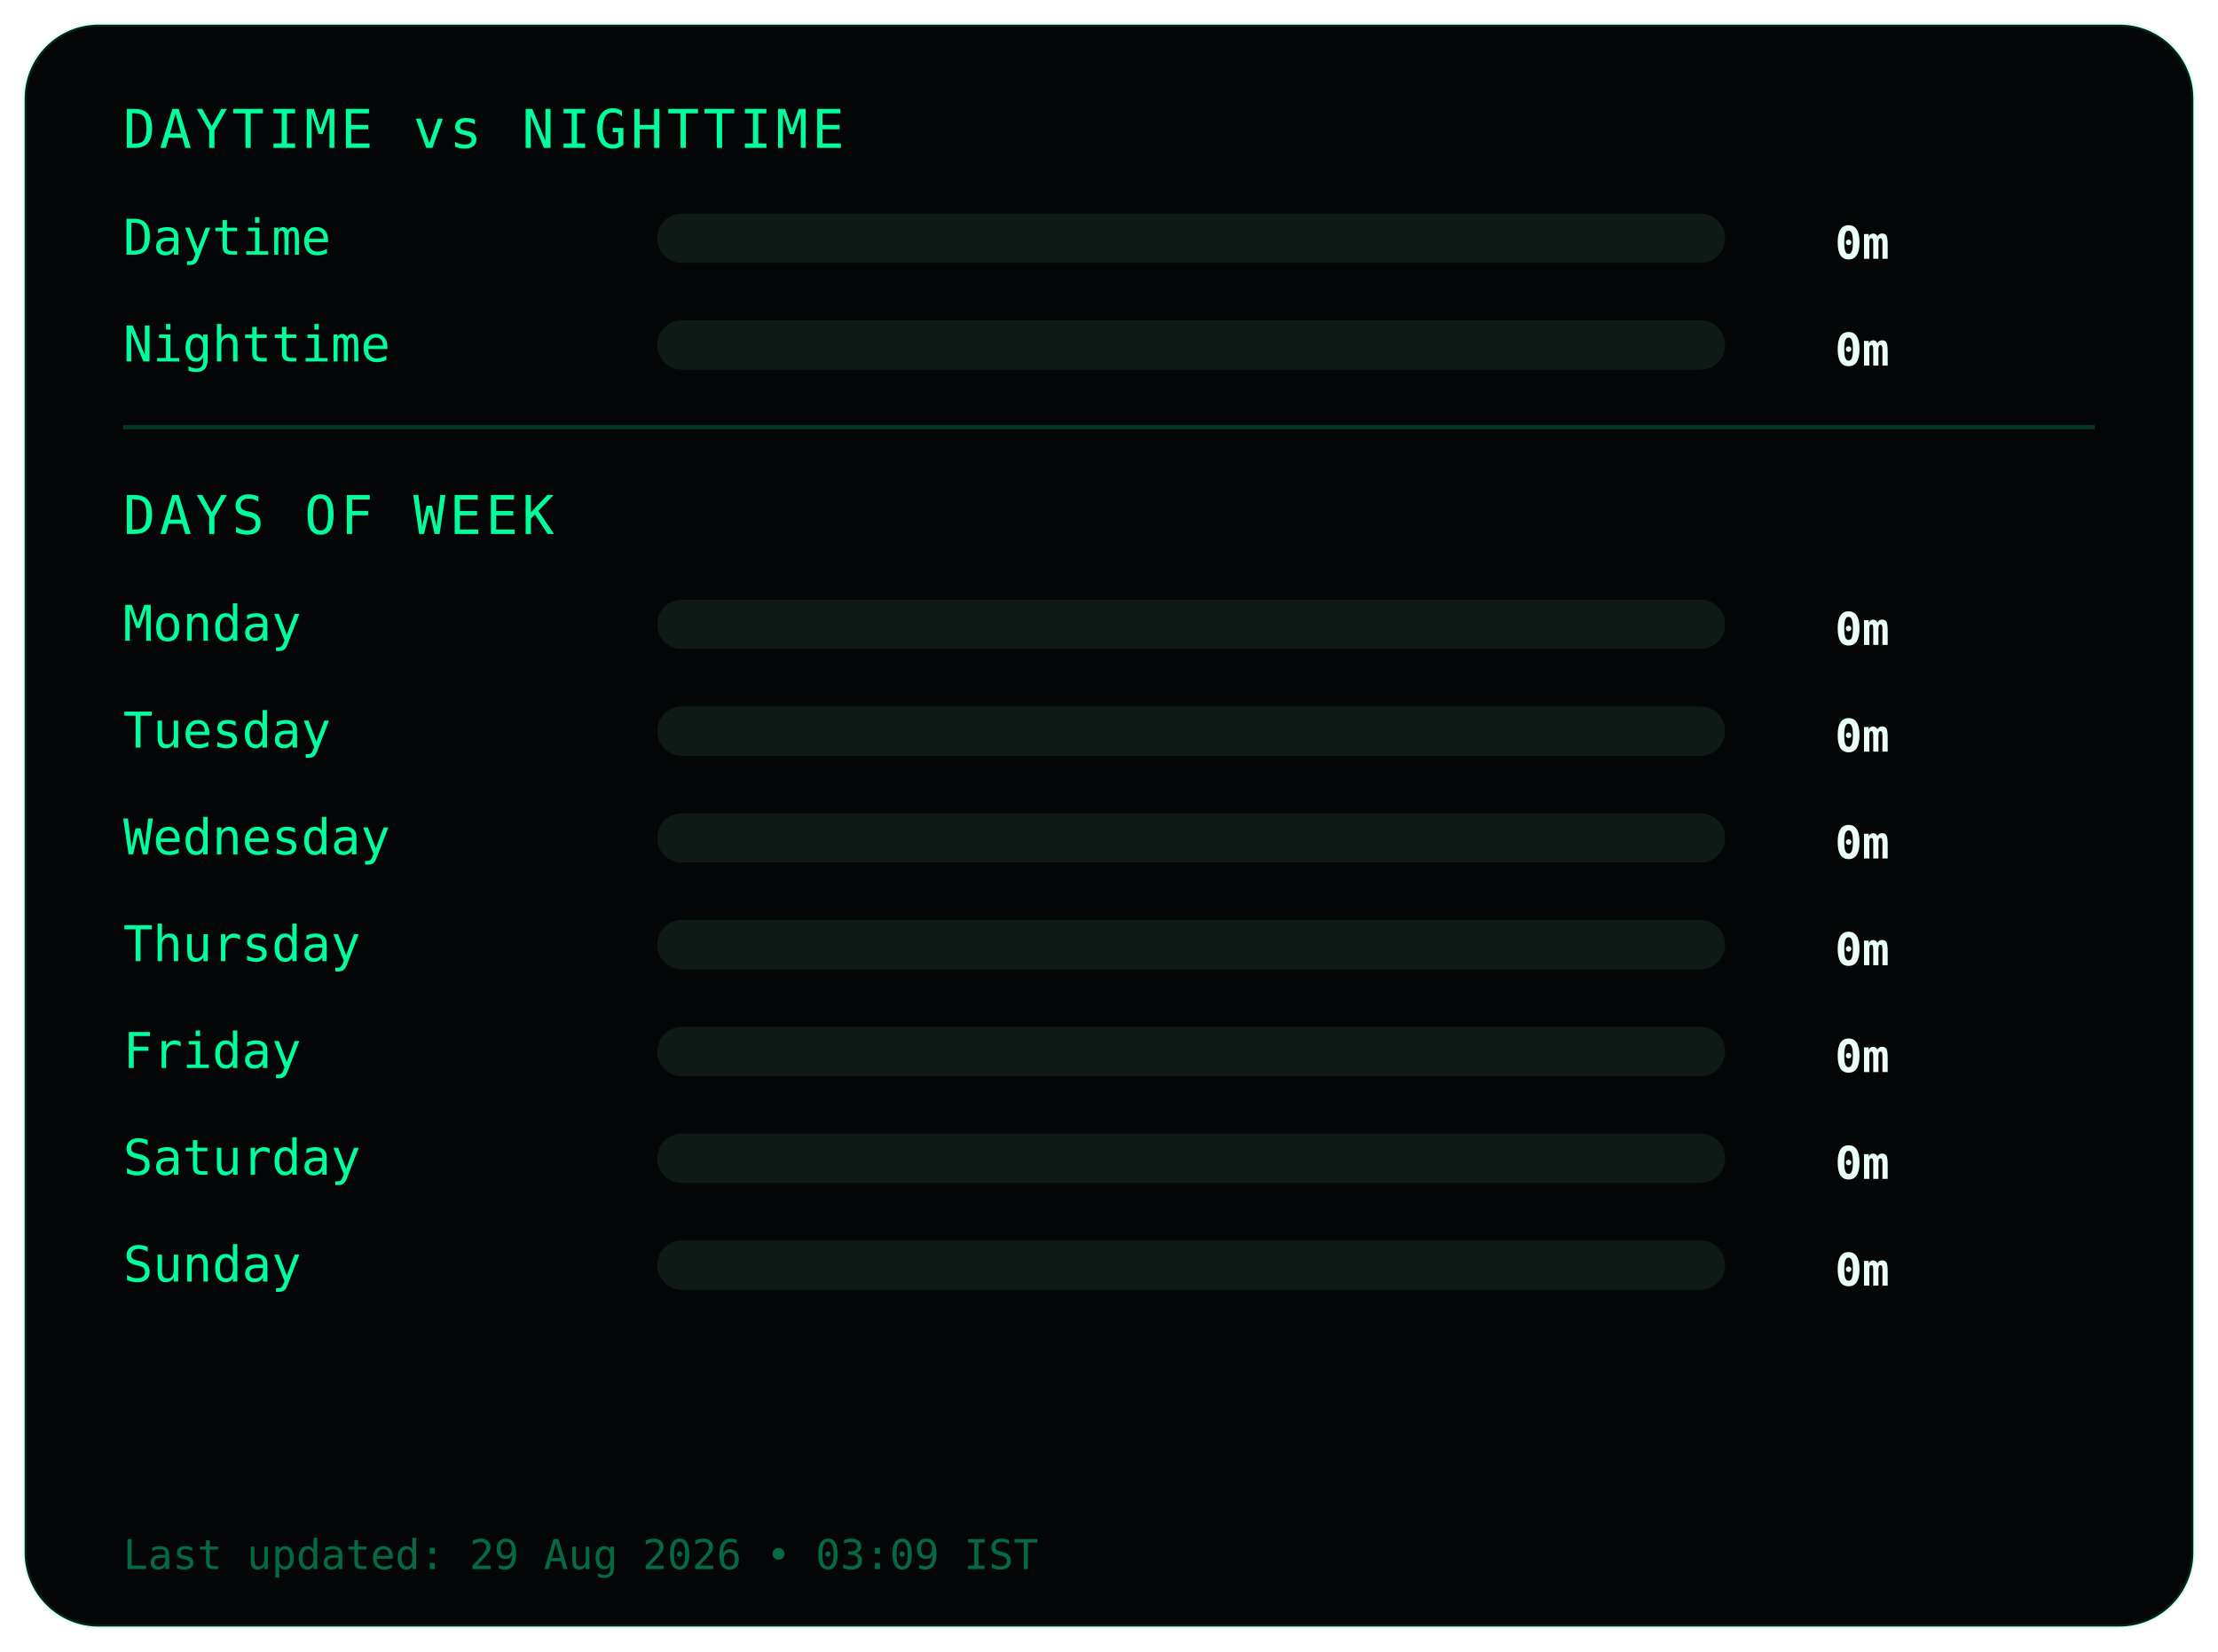
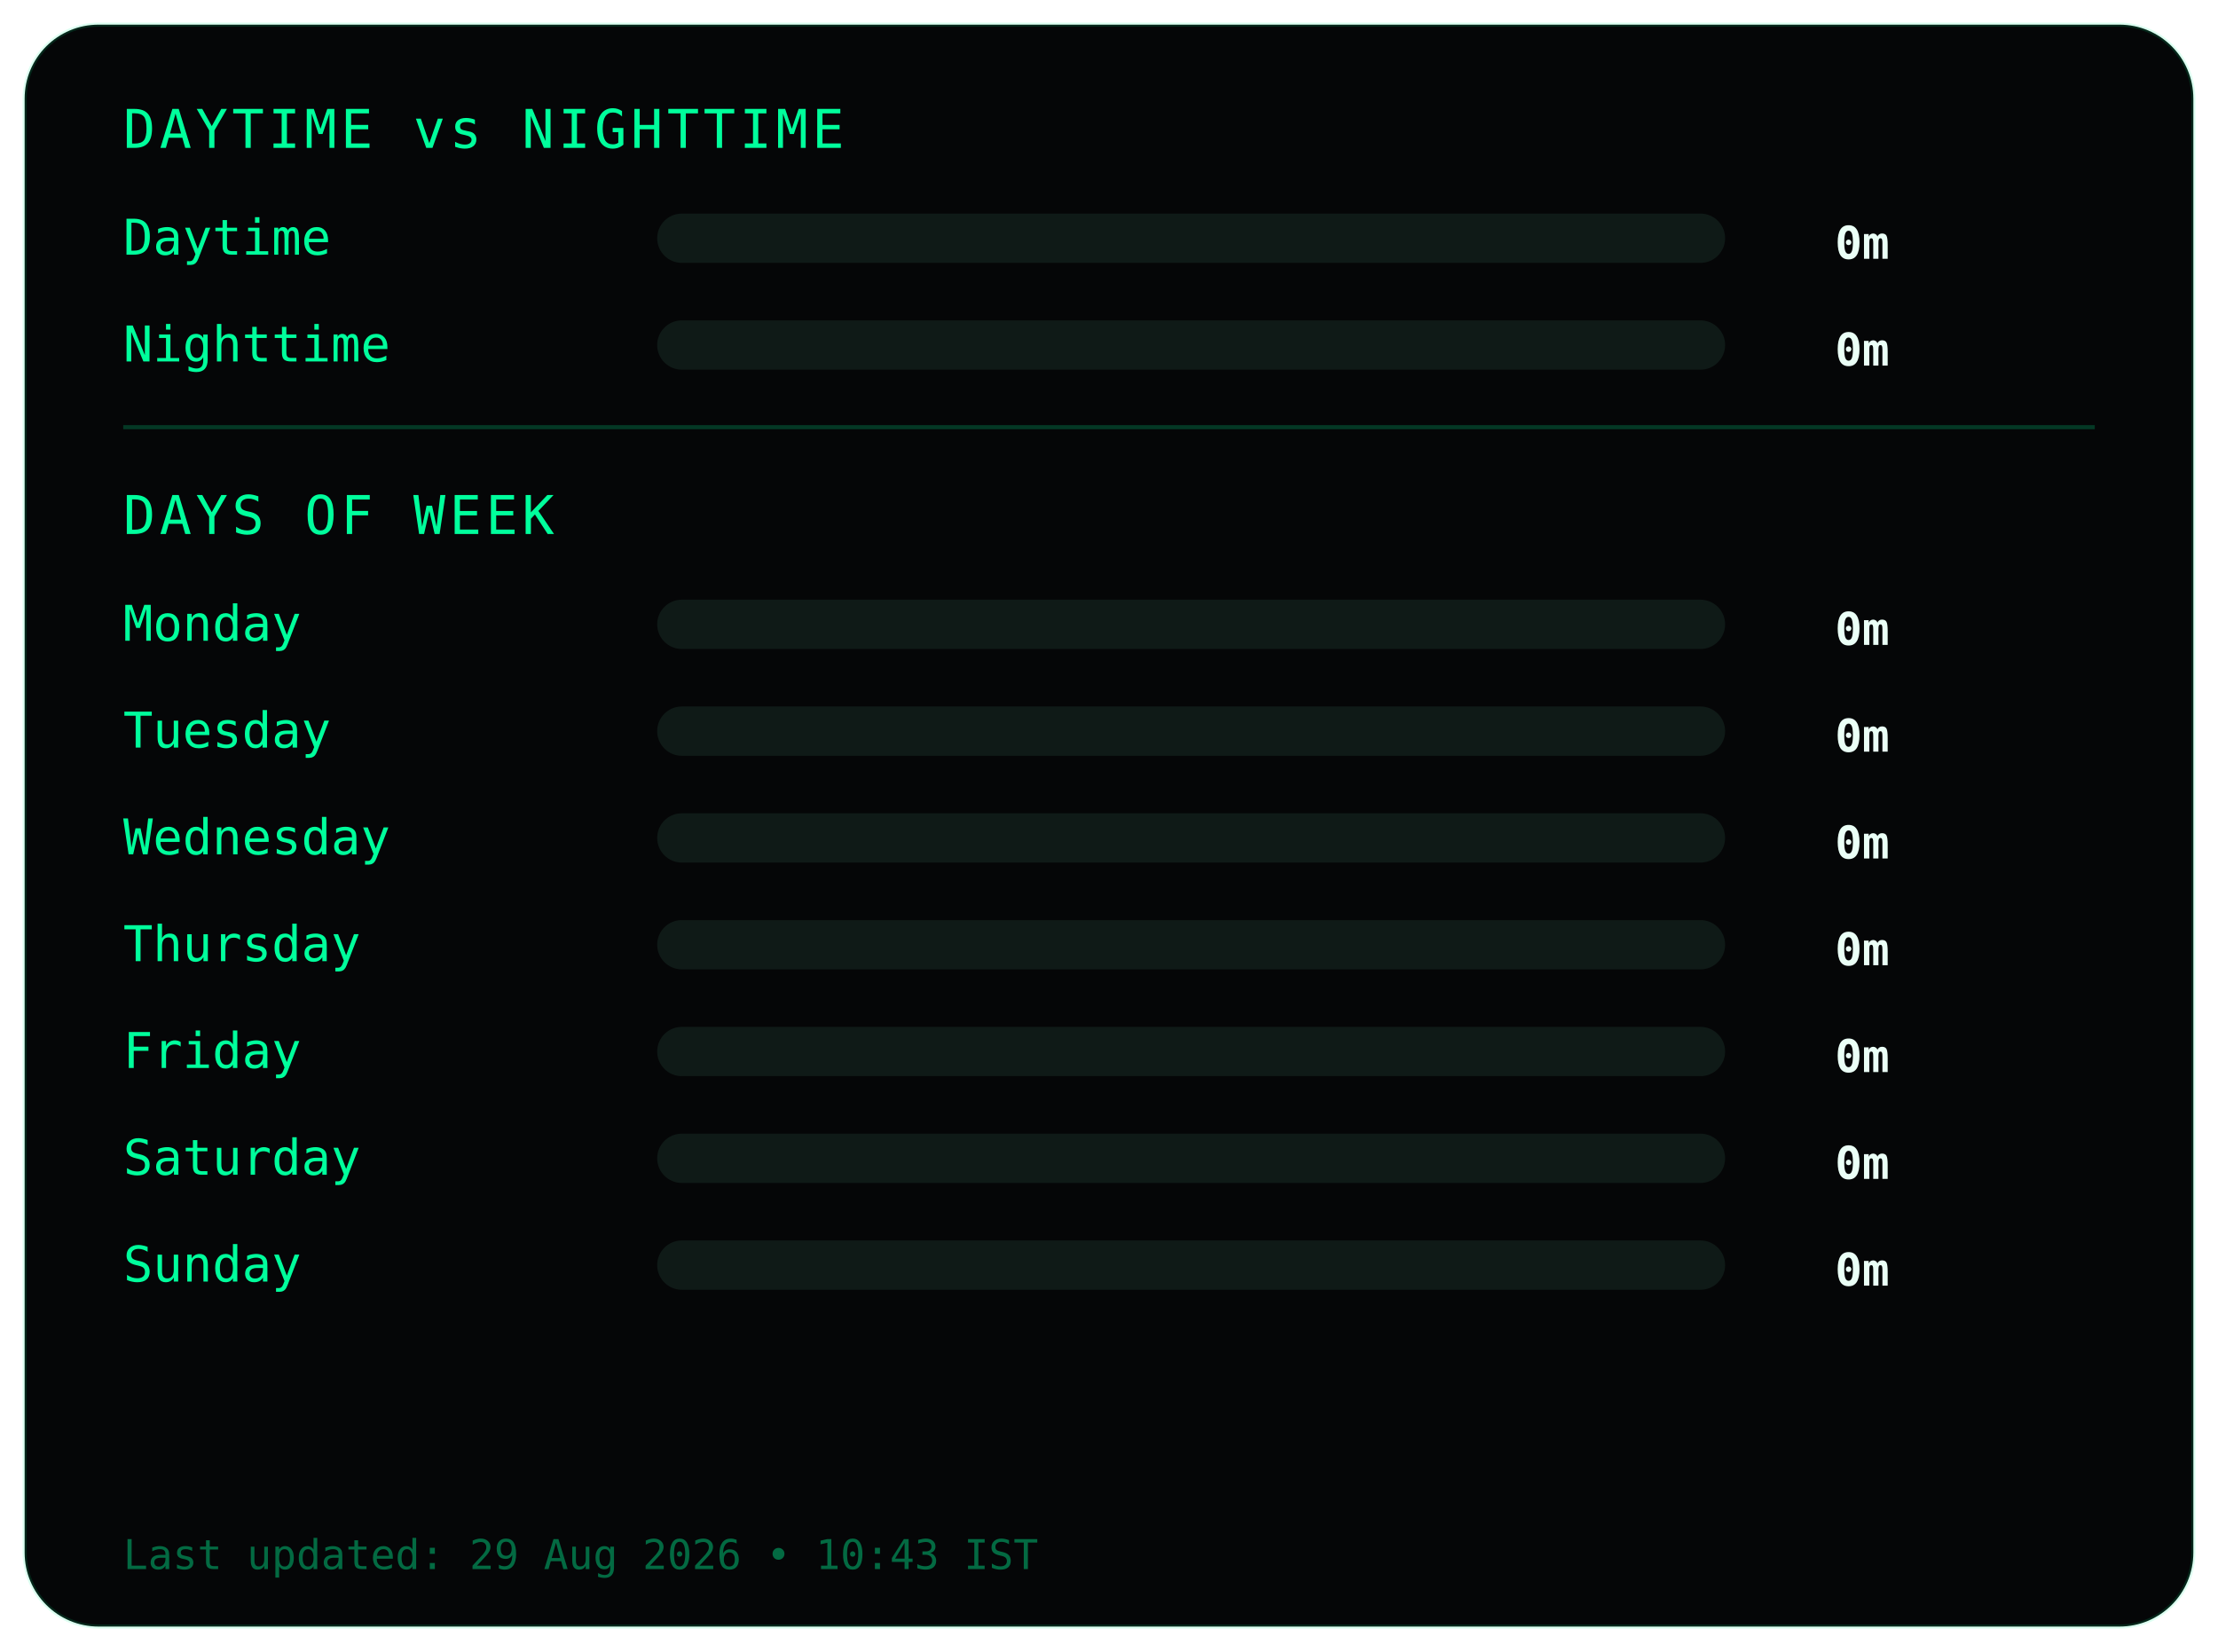
<svg xmlns="http://www.w3.org/2000/svg" width="540" height="402">
  <style>
.frame {
  fill:#050607;
  stroke:#00ff9c22;
  stroke-width:1;
}
.title {
  fill:#00ff9c;
  font-family:monospace;
  font-size:13px;
  letter-spacing:1px;
}
.label {
  fill:#00ff9c;
  font-family:monospace;
  font-size:12px;
}
.value {
  fill:#eafff6;
  font-family:monospace;
  font-size:11px;
  font-weight:bold;
  text-anchor:end;
}
.bar-bg { fill:#0f1a17; }
.bar { fill:#00ff9c; }
.divider { stroke:#00ff9c33; }
.footer {
  fill:#00ff9c66;
  font-family:monospace;
  font-size:10px;
}
</style>
  <rect class="frame" x="6" y="6" rx="18" width="528" height="390" />
  <text class="title" x="30" y="36">DAYTIME vs NIGHTTIME</text>
  <text class="label" x="30" y="62">Daytime</text>
  <rect class="bar-bg" x="160" y="52" width="260" height="12" rx="6" />
  <rect class="bar" x="160" y="52" width="0" height="12" rx="6" />
  <text class="value" x="460" y="63">0m</text>
  <text class="label" x="30" y="88">Nighttime</text>
  <rect class="bar-bg" x="160" y="78" width="260" height="12" rx="6" />
  <rect class="bar" x="160" y="78" width="0" height="12" rx="6" />
  <text class="value" x="460" y="89">0m</text>
  <line class="divider" x1="30" y1="104" x2="510" y2="104" />
  <text class="title" x="30" y="130">DAYS OF WEEK</text>
  <text class="label" x="30" y="156">Monday</text>
  <rect class="bar-bg" x="160" y="146" width="260" height="12" rx="6" />
  <rect class="bar" x="160" y="146" width="0" height="12" rx="6" />
  <text class="value" x="460" y="157">0m</text>
  <text class="label" x="30" y="182">Tuesday</text>
  <rect class="bar-bg" x="160" y="172" width="260" height="12" rx="6" />
  <rect class="bar" x="160" y="172" width="0" height="12" rx="6" />
  <text class="value" x="460" y="183">0m</text>
  <text class="label" x="30" y="208">Wednesday</text>
  <rect class="bar-bg" x="160" y="198" width="260" height="12" rx="6" />
  <rect class="bar" x="160" y="198" width="0" height="12" rx="6" />
  <text class="value" x="460" y="209">0m</text>
  <text class="label" x="30" y="234">Thursday</text>
  <rect class="bar-bg" x="160" y="224" width="260" height="12" rx="6" />
  <rect class="bar" x="160" y="224" width="0" height="12" rx="6" />
  <text class="value" x="460" y="235">0m</text>
  <text class="label" x="30" y="260">Friday</text>
  <rect class="bar-bg" x="160" y="250" width="260" height="12" rx="6" />
  <rect class="bar" x="160" y="250" width="0" height="12" rx="6" />
  <text class="value" x="460" y="261">0m</text>
  <text class="label" x="30" y="286">Saturday</text>
  <rect class="bar-bg" x="160" y="276" width="260" height="12" rx="6" />
  <rect class="bar" x="160" y="276" width="0" height="12" rx="6" />
  <text class="value" x="460" y="287">0m</text>
  <text class="label" x="30" y="312">Sunday</text>
  <rect class="bar-bg" x="160" y="302" width="260" height="12" rx="6" />
  <rect class="bar" x="160" y="302" width="0" height="12" rx="6" />
  <text class="value" x="460" y="313">0m</text>
  <text class="footer" x="30" y="382">
- Last updated: 29 Aug 2026 • 03:09 IST
+ Last updated: 29 Aug 2026 • 10:43 IST
</text>
</svg>
